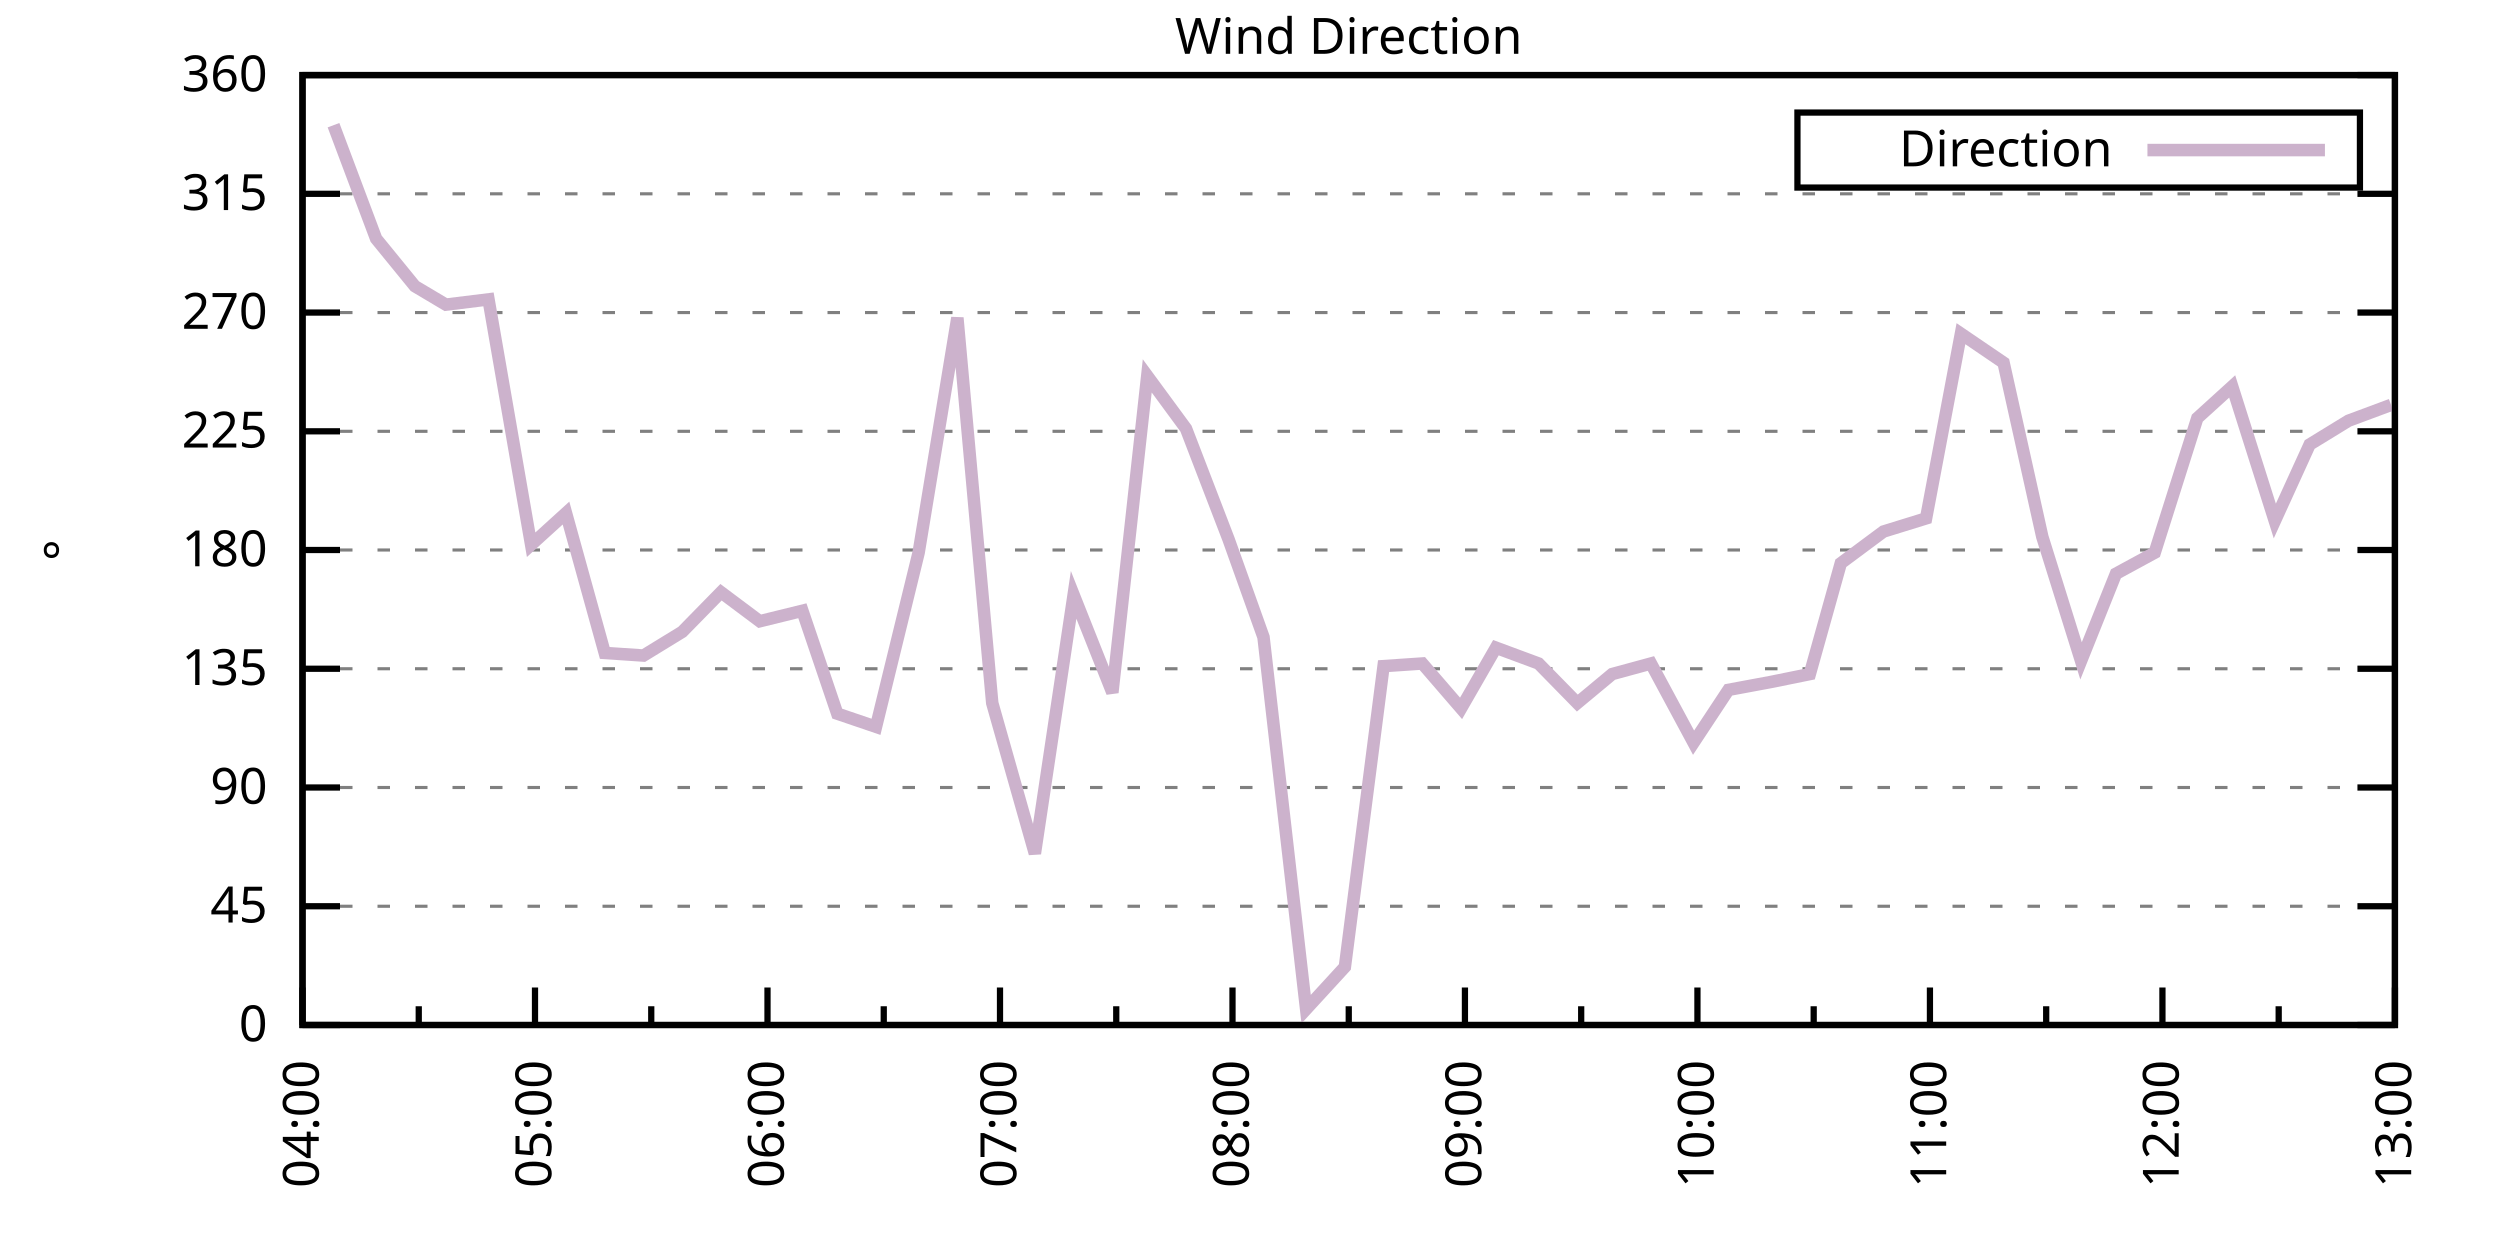
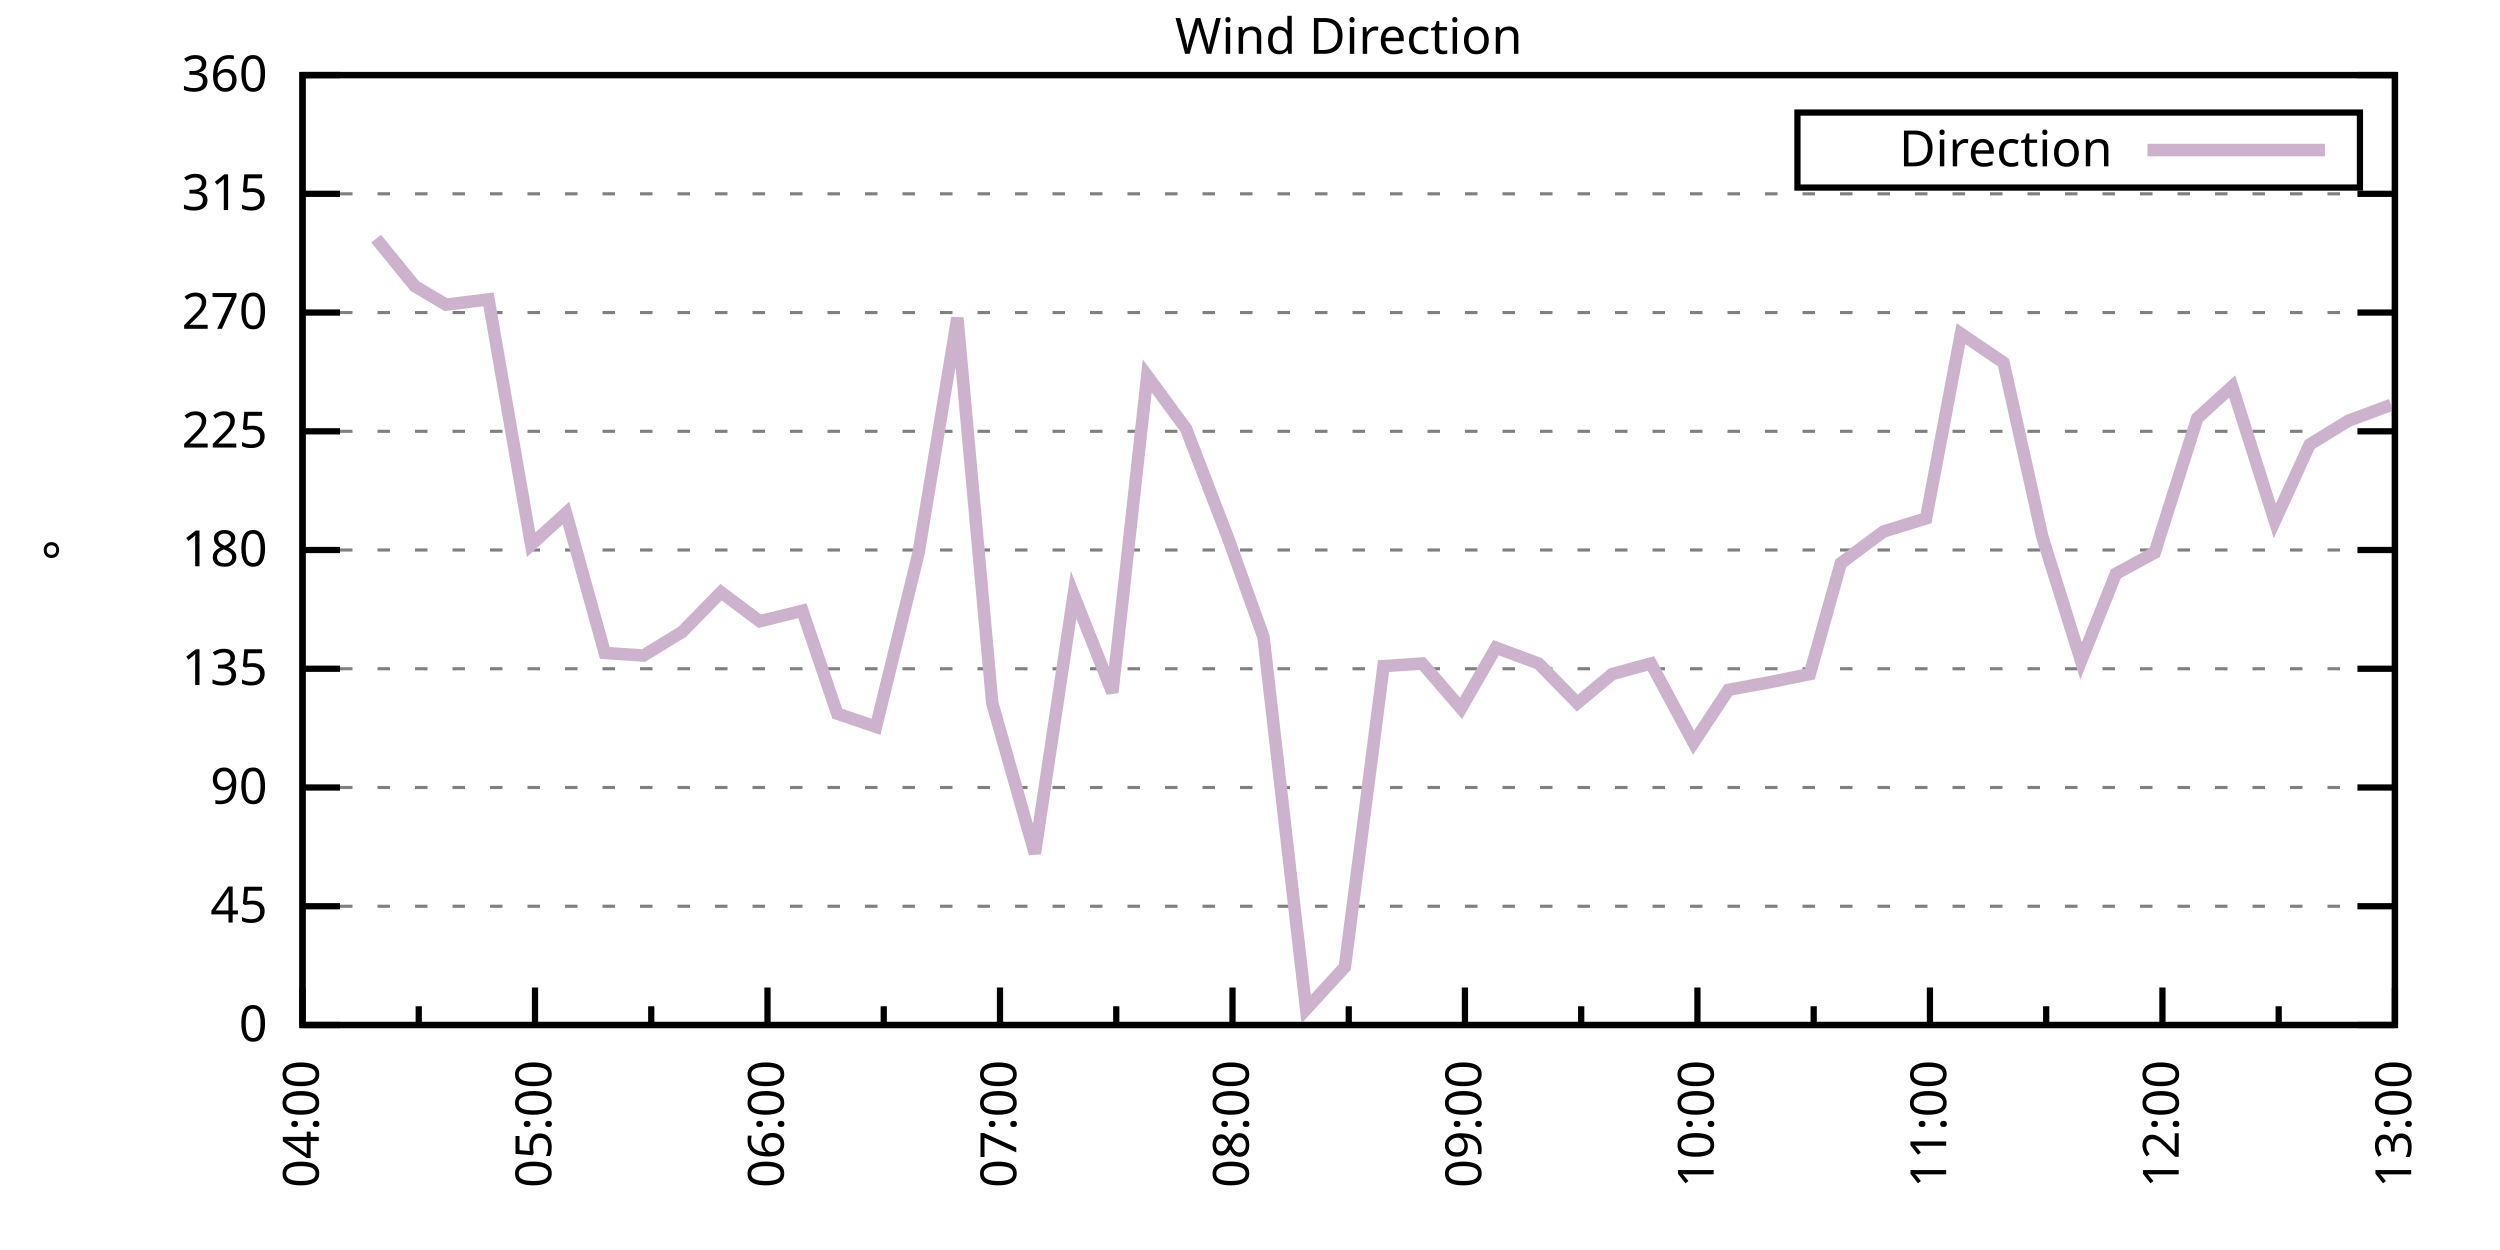
<svg xmlns="http://www.w3.org/2000/svg" xmlns:xlink="http://www.w3.org/1999/xlink" width="400" height="200" viewBox="0 0 400 200">
  <g id="gnuplot_canvas">
    <rect x="0" y="0" width="400" height="200" fill="none" />
    <defs>
      <circle id="gpDot" r="0.5" stroke-width="0.5" stroke="currentColor" />
      <path id="gpPt0" stroke-width="0.333" stroke="currentColor" d="M-1,0 h2 M0,-1 v2" />
      <path id="gpPt1" stroke-width="0.333" stroke="currentColor" d="M-1,-1 L1,1 M1,-1 L-1,1" />
      <path id="gpPt2" stroke-width="0.333" stroke="currentColor" d="M-1,0 L1,0 M0,-1 L0,1 M-1,-1 L1,1 M-1,1 L1,-1" />
      <rect id="gpPt3" stroke-width="0.333" stroke="currentColor" x="-1" y="-1" width="2" height="2" />
      <rect id="gpPt4" stroke-width="0.333" stroke="currentColor" fill="currentColor" x="-1" y="-1" width="2" height="2" />
      <circle id="gpPt5" stroke-width="0.333" stroke="currentColor" cx="0" cy="0" r="1" />
      <use xlink:href="#gpPt5" id="gpPt6" fill="currentColor" stroke="none" />
      <path id="gpPt7" stroke-width="0.333" stroke="currentColor" d="M0,-1.33 L-1.33,0.67 L1.33,0.67 z" />
      <use xlink:href="#gpPt7" id="gpPt8" fill="currentColor" stroke="none" />
      <use xlink:href="#gpPt7" id="gpPt9" stroke="currentColor" transform="rotate(180)" />
      <use xlink:href="#gpPt9" id="gpPt10" fill="currentColor" stroke="none" />
      <use xlink:href="#gpPt3" id="gpPt11" stroke="currentColor" transform="rotate(45)" />
      <use xlink:href="#gpPt11" id="gpPt12" fill="currentColor" stroke="none" />
      <path id="gpPt13" stroke-width="0.333" stroke="currentColor" d="M0,1.330 L1.265,0.411 L0.782,-1.067 L-0.782,-1.076 L-1.265,0.411 z" />
      <use xlink:href="#gpPt13" id="gpPt14" fill="currentColor" stroke="none" />
      <filter id="textbox" filterUnits="objectBoundingBox" x="0" y="0" height="1" width="1">
        <feFlood flood-color="white" flood-opacity="1" result="bgnd" />
        <feComposite in="SourceGraphic" in2="bgnd" operator="atop" />
      </filter>
      <filter id="greybox" filterUnits="objectBoundingBox" x="0" y="0" height="1" width="1">
        <feFlood flood-color="lightgrey" flood-opacity="1" result="grey" />
        <feComposite in="SourceGraphic" in2="grey" operator="atop" />
      </filter>
    </defs>
    <g fill="none" color="white" stroke="currentColor" stroke-width="1.00" stroke-linecap="butt" stroke-linejoin="miter">
</g>
    <g fill="none" color="black" stroke="currentColor" stroke-width="1.00" stroke-linecap="butt" stroke-linejoin="miter">
      <g stroke="none" shape-rendering="crispEdges">
        <polygon fill="rgb(255, 255, 255)" points="48.40,164.00 383.18,164.00 383.18,12.02 48.40,12.02 " />
      </g>
    </g>
    <g fill="none" color="black" stroke="currentColor" stroke-width="1.00" stroke-linecap="butt" stroke-linejoin="miter">
</g>
    <g fill="none" color="black" stroke="black" stroke-width="0.50" stroke-linecap="butt" stroke-linejoin="miter">
</g>
    <g fill="none" color="gray" stroke="currentColor" stroke-width="0.50" stroke-linecap="butt" stroke-linejoin="miter">
      <path stroke="gray" stroke-dasharray="2,4" class="gridline" d="M48.40,164.00 L383.19,164.00  " />
    </g>
    <g fill="none" color="gray" stroke="gray" stroke-width="1.00" stroke-linecap="butt" stroke-linejoin="miter">
</g>
    <g fill="none" color="black" stroke="currentColor" stroke-width="1.00" stroke-linecap="butt" stroke-linejoin="miter">
      <path stroke="black" d="M48.40,164.00 L54.40,164.00 M383.19,164.00 L377.19,164.00  " />
      <g transform="translate(42.80,166.60)" stroke="none" fill="black" font-family="Sans" font-size="8.00" text-anchor="end">
        <text>
          <tspan font-family="Sans"> 0</tspan>
        </text>
      </g>
    </g>
    <g fill="none" color="black" stroke="currentColor" stroke-width="1.00" stroke-linecap="butt" stroke-linejoin="miter">
</g>
    <g fill="none" color="black" stroke="black" stroke-width="0.50" stroke-linecap="butt" stroke-linejoin="miter">
</g>
    <g fill="none" color="gray" stroke="currentColor" stroke-width="0.50" stroke-linecap="butt" stroke-linejoin="miter">
      <path stroke="gray" stroke-dasharray="2,4" class="gridline" d="M48.40,145.00 L383.19,145.00  " />
    </g>
    <g fill="none" color="gray" stroke="gray" stroke-width="1.00" stroke-linecap="butt" stroke-linejoin="miter">
</g>
    <g fill="none" color="black" stroke="currentColor" stroke-width="1.00" stroke-linecap="butt" stroke-linejoin="miter">
      <path stroke="black" d="M48.40,145.00 L54.40,145.00 M383.19,145.00 L377.19,145.00  " />
      <g transform="translate(42.80,147.60)" stroke="none" fill="black" font-family="Sans" font-size="8.00" text-anchor="end">
        <text>
          <tspan font-family="Sans"> 45</tspan>
        </text>
      </g>
    </g>
    <g fill="none" color="black" stroke="currentColor" stroke-width="1.00" stroke-linecap="butt" stroke-linejoin="miter">
</g>
    <g fill="none" color="black" stroke="black" stroke-width="0.50" stroke-linecap="butt" stroke-linejoin="miter">
</g>
    <g fill="none" color="gray" stroke="currentColor" stroke-width="0.50" stroke-linecap="butt" stroke-linejoin="miter">
      <path stroke="gray" stroke-dasharray="2,4" class="gridline" d="M48.40,126.00 L383.19,126.00  " />
    </g>
    <g fill="none" color="gray" stroke="gray" stroke-width="1.00" stroke-linecap="butt" stroke-linejoin="miter">
</g>
    <g fill="none" color="black" stroke="currentColor" stroke-width="1.00" stroke-linecap="butt" stroke-linejoin="miter">
      <path stroke="black" d="M48.40,126.00 L54.40,126.00 M383.19,126.00 L377.19,126.00  " />
      <g transform="translate(42.80,128.60)" stroke="none" fill="black" font-family="Sans" font-size="8.00" text-anchor="end">
        <text>
          <tspan font-family="Sans"> 90</tspan>
        </text>
      </g>
    </g>
    <g fill="none" color="black" stroke="currentColor" stroke-width="1.00" stroke-linecap="butt" stroke-linejoin="miter">
</g>
    <g fill="none" color="black" stroke="black" stroke-width="0.50" stroke-linecap="butt" stroke-linejoin="miter">
</g>
    <g fill="none" color="gray" stroke="currentColor" stroke-width="0.50" stroke-linecap="butt" stroke-linejoin="miter">
      <path stroke="gray" stroke-dasharray="2,4" class="gridline" d="M48.40,107.00 L383.19,107.00  " />
    </g>
    <g fill="none" color="gray" stroke="gray" stroke-width="1.00" stroke-linecap="butt" stroke-linejoin="miter">
</g>
    <g fill="none" color="black" stroke="currentColor" stroke-width="1.00" stroke-linecap="butt" stroke-linejoin="miter">
      <path stroke="black" d="M48.40,107.00 L54.40,107.00 M383.19,107.00 L377.19,107.00  " />
      <g transform="translate(42.80,109.60)" stroke="none" fill="black" font-family="Sans" font-size="8.00" text-anchor="end">
        <text>
          <tspan font-family="Sans"> 135</tspan>
        </text>
      </g>
    </g>
    <g fill="none" color="black" stroke="currentColor" stroke-width="1.00" stroke-linecap="butt" stroke-linejoin="miter">
</g>
    <g fill="none" color="black" stroke="black" stroke-width="0.50" stroke-linecap="butt" stroke-linejoin="miter">
</g>
    <g fill="none" color="gray" stroke="currentColor" stroke-width="0.50" stroke-linecap="butt" stroke-linejoin="miter">
      <path stroke="gray" stroke-dasharray="2,4" class="gridline" d="M48.40,88.00 L383.19,88.00  " />
    </g>
    <g fill="none" color="gray" stroke="gray" stroke-width="1.00" stroke-linecap="butt" stroke-linejoin="miter">
</g>
    <g fill="none" color="black" stroke="currentColor" stroke-width="1.00" stroke-linecap="butt" stroke-linejoin="miter">
      <path stroke="black" d="M48.40,88.00 L54.40,88.00 M383.19,88.00 L377.19,88.00  " />
      <g transform="translate(42.80,90.60)" stroke="none" fill="black" font-family="Sans" font-size="8.00" text-anchor="end">
        <text>
          <tspan font-family="Sans"> 180</tspan>
        </text>
      </g>
    </g>
    <g fill="none" color="black" stroke="currentColor" stroke-width="1.00" stroke-linecap="butt" stroke-linejoin="miter">
</g>
    <g fill="none" color="black" stroke="black" stroke-width="0.50" stroke-linecap="butt" stroke-linejoin="miter">
</g>
    <g fill="none" color="gray" stroke="currentColor" stroke-width="0.50" stroke-linecap="butt" stroke-linejoin="miter">
      <path stroke="gray" stroke-dasharray="2,4" class="gridline" d="M48.40,69.01 L383.19,69.01  " />
    </g>
    <g fill="none" color="gray" stroke="gray" stroke-width="1.00" stroke-linecap="butt" stroke-linejoin="miter">
</g>
    <g fill="none" color="black" stroke="currentColor" stroke-width="1.00" stroke-linecap="butt" stroke-linejoin="miter">
      <path stroke="black" d="M48.40,69.01 L54.40,69.01 M383.19,69.01 L377.19,69.01  " />
      <g transform="translate(42.80,71.61)" stroke="none" fill="black" font-family="Sans" font-size="8.00" text-anchor="end">
        <text>
          <tspan font-family="Sans"> 225</tspan>
        </text>
      </g>
    </g>
    <g fill="none" color="black" stroke="currentColor" stroke-width="1.00" stroke-linecap="butt" stroke-linejoin="miter">
</g>
    <g fill="none" color="black" stroke="black" stroke-width="0.50" stroke-linecap="butt" stroke-linejoin="miter">
</g>
    <g fill="none" color="gray" stroke="currentColor" stroke-width="0.50" stroke-linecap="butt" stroke-linejoin="miter">
      <path stroke="gray" stroke-dasharray="2,4" class="gridline" d="M48.40,50.01 L383.19,50.01  " />
    </g>
    <g fill="none" color="gray" stroke="gray" stroke-width="1.00" stroke-linecap="butt" stroke-linejoin="miter">
</g>
    <g fill="none" color="black" stroke="currentColor" stroke-width="1.00" stroke-linecap="butt" stroke-linejoin="miter">
      <path stroke="black" d="M48.40,50.01 L54.40,50.01 M383.19,50.01 L377.19,50.01  " />
      <g transform="translate(42.80,52.61)" stroke="none" fill="black" font-family="Sans" font-size="8.00" text-anchor="end">
        <text>
          <tspan font-family="Sans"> 270</tspan>
        </text>
      </g>
    </g>
    <g fill="none" color="black" stroke="currentColor" stroke-width="1.00" stroke-linecap="butt" stroke-linejoin="miter">
</g>
    <g fill="none" color="black" stroke="black" stroke-width="0.50" stroke-linecap="butt" stroke-linejoin="miter">
</g>
    <g fill="none" color="gray" stroke="currentColor" stroke-width="0.50" stroke-linecap="butt" stroke-linejoin="miter">
      <path stroke="gray" stroke-dasharray="2,4" class="gridline" d="M48.40,31.01 L383.19,31.01  " />
    </g>
    <g fill="none" color="gray" stroke="gray" stroke-width="1.00" stroke-linecap="butt" stroke-linejoin="miter">
</g>
    <g fill="none" color="black" stroke="currentColor" stroke-width="1.00" stroke-linecap="butt" stroke-linejoin="miter">
      <path stroke="black" d="M48.40,31.01 L54.40,31.01 M383.19,31.01 L377.19,31.01  " />
      <g transform="translate(42.80,33.61)" stroke="none" fill="black" font-family="Sans" font-size="8.00" text-anchor="end">
        <text>
          <tspan font-family="Sans"> 315</tspan>
        </text>
      </g>
    </g>
    <g fill="none" color="black" stroke="currentColor" stroke-width="1.00" stroke-linecap="butt" stroke-linejoin="miter">
</g>
    <g fill="none" color="black" stroke="black" stroke-width="0.50" stroke-linecap="butt" stroke-linejoin="miter">
</g>
    <g fill="none" color="gray" stroke="currentColor" stroke-width="0.50" stroke-linecap="butt" stroke-linejoin="miter">
      <path stroke="gray" stroke-dasharray="2,4" class="gridline" d="M48.40,12.01 L383.19,12.01  " />
    </g>
    <g fill="none" color="gray" stroke="gray" stroke-width="1.00" stroke-linecap="butt" stroke-linejoin="miter">
</g>
    <g fill="none" color="black" stroke="currentColor" stroke-width="1.00" stroke-linecap="butt" stroke-linejoin="miter">
      <path stroke="black" d="M48.40,12.01 L54.40,12.01 M383.19,12.01 L377.19,12.01  " />
      <g transform="translate(42.80,14.61)" stroke="none" fill="black" font-family="Sans" font-size="8.00" text-anchor="end">
        <text>
          <tspan font-family="Sans"> 360</tspan>
        </text>
      </g>
    </g>
    <g fill="none" color="black" stroke="currentColor" stroke-width="1.00" stroke-linecap="butt" stroke-linejoin="miter">
      <path stroke="black" d="M48.40,164.00 L48.40,158.00  " />
      <g transform="translate(51.00,169.60) rotate(270)" stroke="none" fill="black" font-family="Sans" font-size="8.00" text-anchor="end">
        <text>
          <tspan font-family="Sans">04:00</tspan>
        </text>
      </g>
    </g>
    <g fill="none" color="black" stroke="currentColor" stroke-width="1.00" stroke-linecap="butt" stroke-linejoin="miter">
      <path stroke="black" d="M67.00,164.00 L67.00,161.00 M85.60,164.00 L85.60,158.00  " />
      <g transform="translate(88.20,169.60) rotate(270)" stroke="none" fill="black" font-family="Sans" font-size="8.00" text-anchor="end">
        <text>
          <tspan font-family="Sans">05:00</tspan>
        </text>
      </g>
    </g>
    <g fill="none" color="black" stroke="currentColor" stroke-width="1.00" stroke-linecap="butt" stroke-linejoin="miter">
      <path stroke="black" d="M104.20,164.00 L104.20,161.00 M122.80,164.00 L122.80,158.00  " />
      <g transform="translate(125.40,169.60) rotate(270)" stroke="none" fill="black" font-family="Sans" font-size="8.00" text-anchor="end">
        <text>
          <tspan font-family="Sans">06:00</tspan>
        </text>
      </g>
    </g>
    <g fill="none" color="black" stroke="currentColor" stroke-width="1.00" stroke-linecap="butt" stroke-linejoin="miter">
      <path stroke="black" d="M141.40,164.00 L141.40,161.00 M160.00,164.00 L160.00,158.00  " />
      <g transform="translate(162.60,169.60) rotate(270)" stroke="none" fill="black" font-family="Sans" font-size="8.00" text-anchor="end">
        <text>
          <tspan font-family="Sans">07:00</tspan>
        </text>
      </g>
    </g>
    <g fill="none" color="black" stroke="currentColor" stroke-width="1.00" stroke-linecap="butt" stroke-linejoin="miter">
      <path stroke="black" d="M178.60,164.00 L178.60,161.00 M197.20,164.00 L197.20,158.00  " />
      <g transform="translate(199.80,169.60) rotate(270)" stroke="none" fill="black" font-family="Sans" font-size="8.00" text-anchor="end">
        <text>
          <tspan font-family="Sans">08:00</tspan>
        </text>
      </g>
    </g>
    <g fill="none" color="black" stroke="currentColor" stroke-width="1.00" stroke-linecap="butt" stroke-linejoin="miter">
      <path stroke="black" d="M215.80,164.00 L215.80,161.00 M234.39,164.00 L234.39,158.00  " />
      <g transform="translate(236.99,169.60) rotate(270)" stroke="none" fill="black" font-family="Sans" font-size="8.00" text-anchor="end">
        <text>
          <tspan font-family="Sans">09:00</tspan>
        </text>
      </g>
    </g>
    <g fill="none" color="black" stroke="currentColor" stroke-width="1.00" stroke-linecap="butt" stroke-linejoin="miter">
      <path stroke="black" d="M252.99,164.00 L252.99,161.00 M271.59,164.00 L271.59,158.00  " />
      <g transform="translate(274.19,169.60) rotate(270)" stroke="none" fill="black" font-family="Sans" font-size="8.00" text-anchor="end">
        <text>
          <tspan font-family="Sans">10:00</tspan>
        </text>
      </g>
    </g>
    <g fill="none" color="black" stroke="currentColor" stroke-width="1.00" stroke-linecap="butt" stroke-linejoin="miter">
      <path stroke="black" d="M290.19,164.00 L290.19,161.00 M308.79,164.00 L308.79,158.00  " />
      <g transform="translate(311.39,169.60) rotate(270)" stroke="none" fill="black" font-family="Sans" font-size="8.00" text-anchor="end">
        <text>
          <tspan font-family="Sans">11:00</tspan>
        </text>
      </g>
    </g>
    <g fill="none" color="black" stroke="currentColor" stroke-width="1.00" stroke-linecap="butt" stroke-linejoin="miter">
      <path stroke="black" d="M327.39,164.00 L327.39,161.00 M345.99,164.00 L345.99,158.00  " />
      <g transform="translate(348.59,169.60) rotate(270)" stroke="none" fill="black" font-family="Sans" font-size="8.00" text-anchor="end">
        <text>
          <tspan font-family="Sans">12:00</tspan>
        </text>
      </g>
    </g>
    <g fill="none" color="black" stroke="currentColor" stroke-width="1.00" stroke-linecap="butt" stroke-linejoin="miter">
      <path stroke="black" d="M364.59,164.00 L364.59,161.00 M383.19,164.00 L383.19,158.00  " />
      <g transform="translate(385.79,169.60) rotate(270)" stroke="none" fill="black" font-family="Sans" font-size="8.00" text-anchor="end">
        <text>
          <tspan font-family="Sans">13:00</tspan>
        </text>
      </g>
    </g>
    <g fill="none" color="black" stroke="currentColor" stroke-width="1.00" stroke-linecap="butt" stroke-linejoin="miter">
</g>
    <g fill="none" color="black" stroke="currentColor" stroke-width="1.00" stroke-linecap="butt" stroke-linejoin="miter">
      <path stroke="black" d="M48.40,12.01 L48.40,164.00 L383.19,164.00 L383.19,12.01 L48.40,12.01 Z  " />
    </g>
    <g fill="none" color="black" stroke="currentColor" stroke-width="1.00" stroke-linecap="butt" stroke-linejoin="miter">
      <g transform="translate(12.80,88.01) rotate(270)" stroke="none" fill="black" font-family="Sans" font-size="8.00" text-anchor="middle">
        <text>
          <tspan font-family="Sans">°</tspan>
        </text>
      </g>
    </g>
    <g fill="none" color="black" stroke="currentColor" stroke-width="1.00" stroke-linecap="butt" stroke-linejoin="miter">
</g>
    <g fill="none" color="black" stroke="currentColor" stroke-width="1.00" stroke-linecap="butt" stroke-linejoin="miter">
      <path stroke="black" d="M287.59,30.01 L287.59,18.01 L377.59,18.01 L377.59,30.01 L287.59,30.01 Z  " />
    </g>
    <g id="Wind_direction_plot_1">
      <g fill="none" color="white" stroke="black" stroke-width="2.00" stroke-linecap="butt" stroke-linejoin="miter">
</g>
      <g fill="none" color="black" stroke="currentColor" stroke-width="2.00" stroke-linecap="butt" stroke-linejoin="miter">
        <g transform="translate(337.99,26.61)" stroke="none" fill="black" font-family="Sans" font-size="8.00" text-anchor="end">
          <text>
            <tspan font-family="Sans">Direction</tspan>
          </text>
        </g>
      </g>
      <g fill="none" color="black" stroke="currentColor" stroke-width="2.00" stroke-linecap="butt" stroke-linejoin="miter">
-         <path stroke="rgb(204, 178, 204)" d="M343.59,24.01 L371.99,24.01 M53.36,20.03 L60.18,38.19 L66.38,45.79 L71.34,48.74 L78.16,47.90 L84.98,87.16   L90.56,82.09 L96.76,104.47 L102.96,104.89 L109.16,101.09 L115.36,94.76 L121.56,99.40 L128.38,97.72 L133.96,114.18   L140.16,116.29 L146.98,88.43 L153.18,50.85 L158.76,112.49 L165.58,136.56 L171.78,95.18 L177.98,110.80 L183.56,60.14   L189.76,68.58 L196.58,86.32 L202.16,101.94 L208.98,161.47 L215.18,154.71 L221.37,106.58 L227.57,106.16 L233.77,113.34   L239.35,103.63 L246.17,106.16 L252.37,112.49 L257.95,107.85 L264.15,106.16 L270.97,118.83 L276.55,110.38 L283.37,109.11   L289.57,107.85 L294.53,90.12 L301.35,85.05 L308.17,82.94 L313.75,53.39 L320.57,58.03 L326.77,85.89 L332.97,105.74   L338.55,91.80 L344.75,88.43 L351.57,66.90 L357.15,61.83 L363.97,83.36 L369.55,71.12 L375.75,67.32 L382.57,64.78    " />
+         <path stroke="rgb(204, 178, 204)" d="M343.59,24.01 L371.99,24.01 M60.18,38.19 L66.38,45.79 L71.34,48.74 L78.16,47.90 L84.98,87.16 L90.56,82.09   L96.76,104.47 L102.96,104.89 L109.16,101.09 L115.36,94.76 L121.56,99.40 L128.38,97.72 L133.96,114.18 L140.16,116.29   L146.98,88.43 L153.18,50.85 L158.76,112.49 L165.58,136.56 L171.78,95.18 L177.98,110.80 L183.56,60.14 L189.76,68.58   L196.58,86.32 L202.16,101.94 L208.98,161.47 L215.18,154.71 L221.37,106.58 L227.57,106.16 L233.77,113.34 L239.35,103.63   L246.17,106.16 L252.37,112.49 L257.95,107.85 L264.15,106.16 L270.97,118.83 L276.55,110.38 L283.37,109.11 L289.57,107.85   L294.53,90.12 L301.35,85.05 L308.17,82.94 L313.75,53.39 L320.57,58.03 L326.77,85.89 L332.97,105.74 L338.55,91.80   L344.75,88.43 L351.57,66.90 L357.15,61.83 L363.97,83.36 L369.55,71.12 L375.75,67.32 L382.57,64.78  " />
      </g>
    </g>
    <g fill="none" color="black" stroke="currentColor" stroke-width="2.00" stroke-linecap="butt" stroke-linejoin="miter">
</g>
    <g fill="none" color="black" stroke="black" stroke-width="1.00" stroke-linecap="butt" stroke-linejoin="miter">
</g>
    <g fill="none" color="black" stroke="currentColor" stroke-width="1.00" stroke-linecap="butt" stroke-linejoin="miter">
      <path stroke="black" d="M48.40,12.01 L48.40,164.00 L383.19,164.00 L383.19,12.01 L48.40,12.01 Z  " />
    </g>
    <g fill="none" color="black" stroke="currentColor" stroke-width="1.00" stroke-linecap="butt" stroke-linejoin="miter">
      <g transform="translate(215.79,8.61)" stroke="none" fill="black" font-family="Sans" font-size="8.00" text-anchor="middle">
        <text>
          <tspan font-family="Sans">Wind Direction</tspan>
        </text>
      </g>
    </g>
    <g fill="none" color="black" stroke="currentColor" stroke-width="1.00" stroke-linecap="butt" stroke-linejoin="miter">
</g>
  </g>
</svg>
